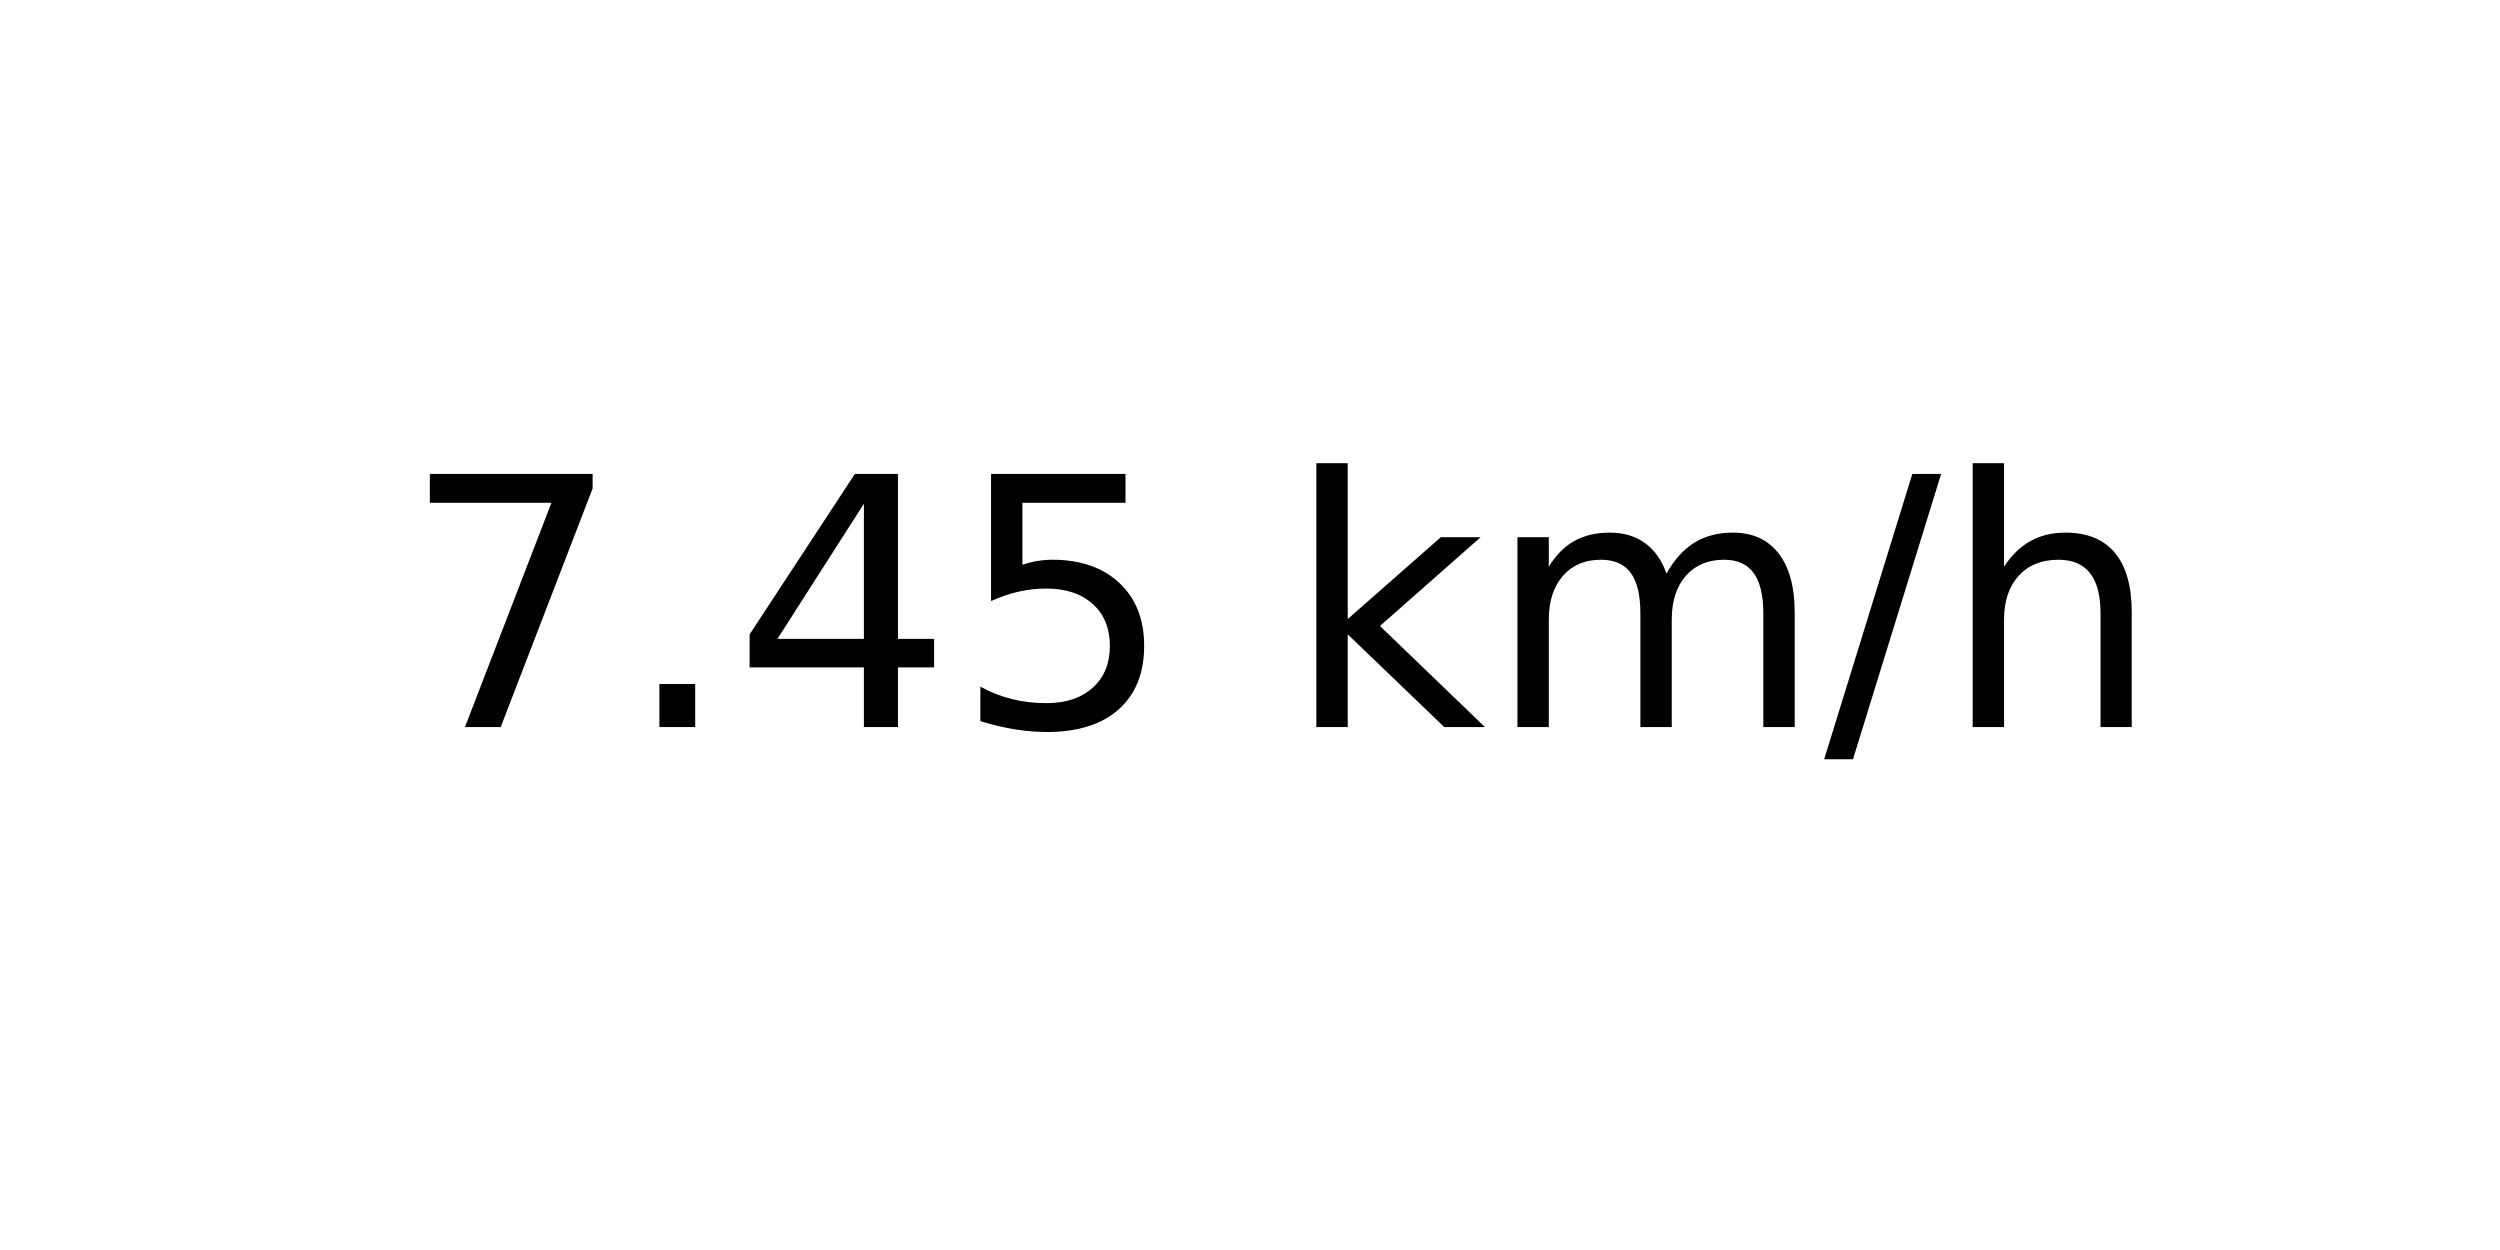
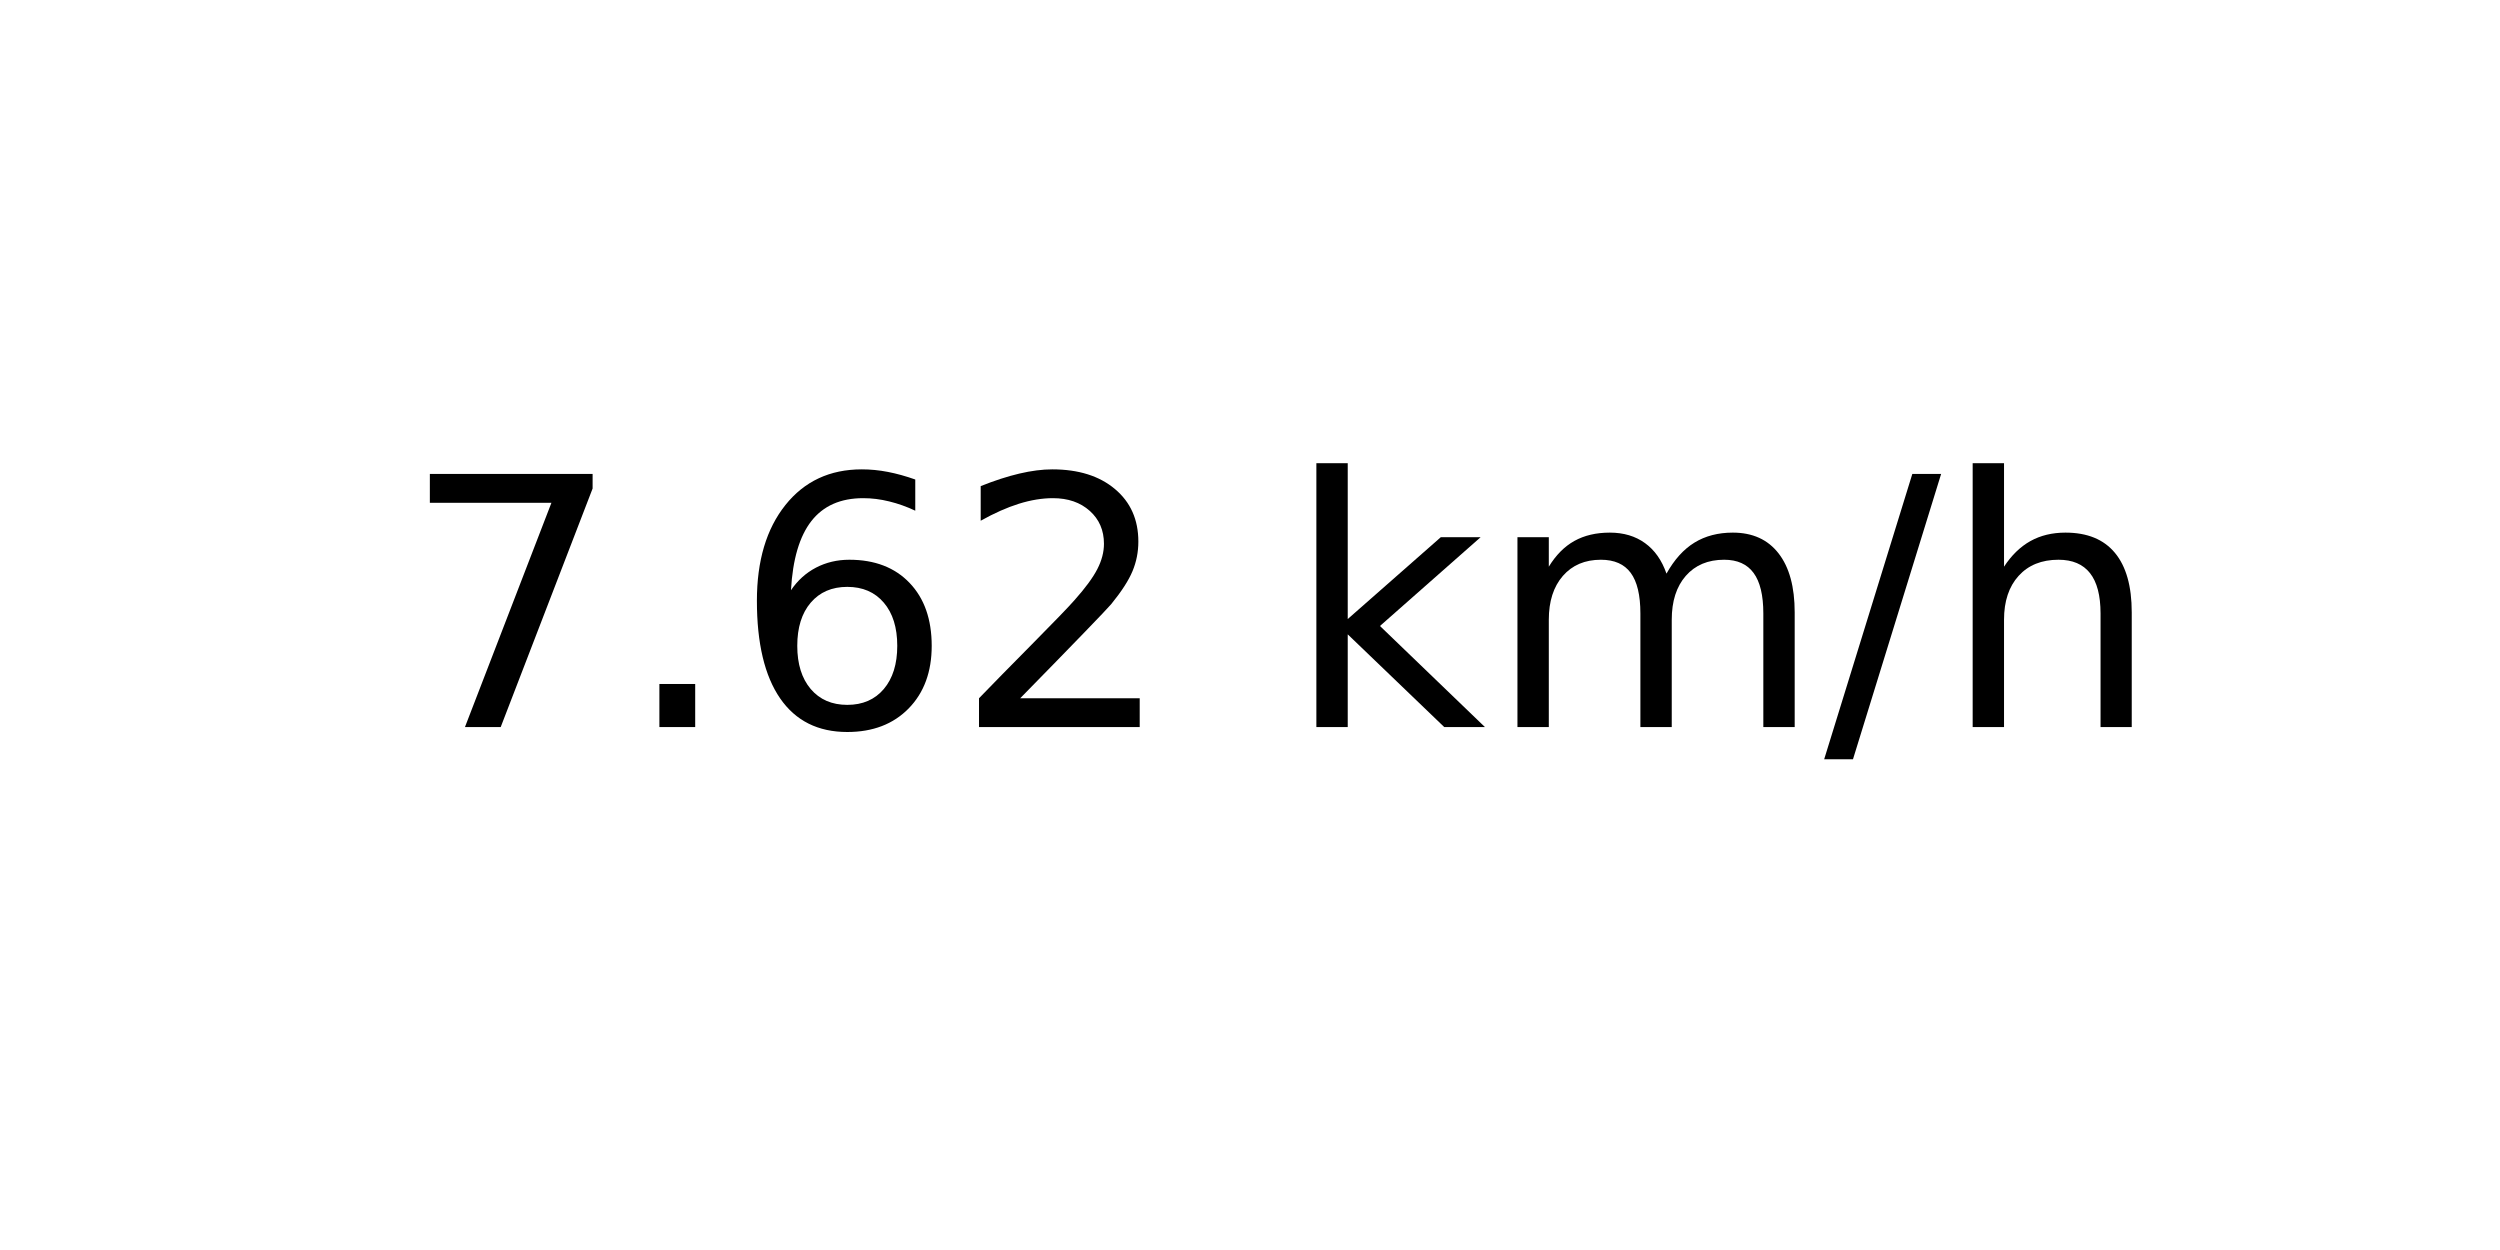
<svg xmlns="http://www.w3.org/2000/svg" xmlns:xlink="http://www.w3.org/1999/xlink" width="72pt" height="36pt" viewBox="0 0 72 36" version="1.1">
  <defs>
    <style type="text/css">*{stroke-linejoin: round; stroke-linecap: butt}</style>
  </defs>
  <g id="figure_1">
    <g id="axes_1">
      <g id="text_1">
        <g transform="translate(11.55937 20.93937) scale(0.1 -0.1)">
          <defs>
            <path id="DejaVuSans-37" d="M 525 4666  L 3525 4666  L 3525 4397  L 1831 0  L 1172 0  L 2766 4134  L 525 4134  L 525 4666  z " transform="scale(0.015625)" />
            <path id="DejaVuSans-2e" d="M 684 794  L 1344 794  L 1344 0  L 684 0  L 684 794  z " transform="scale(0.015625)" />
-             <path id="DejaVuSans-34" d="M 2419 4116  L 825 1625  L 2419 1625  L 2419 4116  z M 2253 4666  L 3047 4666  L 3047 1625  L 3713 1625  L 3713 1100  L 3047 1100  L 3047 0  L 2419 0  L 2419 1100  L 313 1100  L 313 1709  L 2253 4666  z " transform="scale(0.015625)" />
-             <path id="DejaVuSans-35" d="M 691 4666  L 3169 4666  L 3169 4134  L 1269 4134  L 1269 2991  Q 1406 3038 1543 3061  Q 1681 3084 1819 3084  Q 2600 3084 3056 2656  Q 3513 2228 3513 1497  Q 3513 744 3044 326  Q 2575 -91 1722 -91  Q 1428 -91 1123 -41  Q 819 9 494 109  L 494 744  Q 775 591 1075 516  Q 1375 441 1709 441  Q 2250 441 2565 725  Q 2881 1009 2881 1497  Q 2881 1984 2565 2268  Q 2250 2553 1709 2553  Q 1456 2553 1204 2497  Q 953 2441 691 2322  L 691 4666  z " transform="scale(0.015625)" />
+             <path id="DejaVuSans-36" d="M 2113 2584  Q 1688 2584 1439 2293  Q 1191 2003 1191 1497  Q 1191 994 1439 701  Q 1688 409 2113 409  Q 2538 409 2786 701  Q 3034 994 3034 1497  Q 3034 2003 2786 2293  Q 2538 2584 2113 2584  z M 3366 4563  L 3366 3988  Q 3128 4100 2886 4159  Q 2644 4219 2406 4219  Q 1781 4219 1451 3797  Q 1122 3375 1075 2522  Q 1259 2794 1537 2939  Q 1816 3084 2150 3084  Q 2853 3084 3261 2657  Q 3669 2231 3669 1497  Q 3669 778 3244 343  Q 2819 -91 2113 -91  Q 1303 -91 875 529  Q 447 1150 447 2328  Q 447 3434 972 4092  Q 1497 4750 2381 4750  Q 2619 4750 2861 4703  Q 3103 4656 3366 4563  z " transform="scale(0.015625)" />
+             <path id="DejaVuSans-32" d="M 1228 531  L 3431 531  L 3431 0  L 469 0  L 469 531  Q 828 903 1448 1529  Q 2069 2156 2228 2338  Q 2531 2678 2651 2914  Q 2772 3150 2772 3378  Q 2772 3750 2511 3984  Q 2250 4219 1831 4219  Q 1534 4219 1204 4116  Q 875 4013 500 3803  L 500 4441  Q 881 4594 1212 4672  Q 1544 4750 1819 4750  Q 2544 4750 2975 4387  Q 3406 4025 3406 3419  Q 3406 3131 3298 2873  Q 3191 2616 2906 2266  Q 2828 2175 2409 1742  Q 1991 1309 1228 531  z " transform="scale(0.015625)" />
            <path id="DejaVuSans-20" transform="scale(0.015625)" />
            <path id="DejaVuSans-6b" d="M 581 4863  L 1159 4863  L 1159 1991  L 2875 3500  L 3609 3500  L 1753 1863  L 3688 0  L 2938 0  L 1159 1709  L 1159 0  L 581 0  L 581 4863  z " transform="scale(0.015625)" />
            <path id="DejaVuSans-6d" d="M 3328 2828  Q 3544 3216 3844 3400  Q 4144 3584 4550 3584  Q 5097 3584 5394 3201  Q 5691 2819 5691 2113  L 5691 0  L 5113 0  L 5113 2094  Q 5113 2597 4934 2840  Q 4756 3084 4391 3084  Q 3944 3084 3684 2787  Q 3425 2491 3425 1978  L 3425 0  L 2847 0  L 2847 2094  Q 2847 2600 2669 2842  Q 2491 3084 2119 3084  Q 1678 3084 1418 2786  Q 1159 2488 1159 1978  L 1159 0  L 581 0  L 581 3500  L 1159 3500  L 1159 2956  Q 1356 3278 1631 3431  Q 1906 3584 2284 3584  Q 2666 3584 2933 3390  Q 3200 3197 3328 2828  z " transform="scale(0.015625)" />
            <path id="DejaVuSans-2f" d="M 1625 4666  L 2156 4666  L 531 -594  L 0 -594  L 1625 4666  z " transform="scale(0.015625)" />
            <path id="DejaVuSans-68" d="M 3513 2113  L 3513 0  L 2938 0  L 2938 2094  Q 2938 2591 2744 2837  Q 2550 3084 2163 3084  Q 1697 3084 1428 2787  Q 1159 2491 1159 1978  L 1159 0  L 581 0  L 581 4863  L 1159 4863  L 1159 2956  Q 1366 3272 1645 3428  Q 1925 3584 2291 3584  Q 2894 3584 3203 3211  Q 3513 2838 3513 2113  z " transform="scale(0.015625)" />
          </defs>
          <use xlink:href="#DejaVuSans-37" />
          <use xlink:href="#DejaVuSans-2e" x="63.623" />
-           <use xlink:href="#DejaVuSans-34" x="95.41" />
-           <use xlink:href="#DejaVuSans-35" x="159.033" />
+           <use xlink:href="#DejaVuSans-36" x="95.41" />
+           <use xlink:href="#DejaVuSans-32" x="159.033" />
          <use xlink:href="#DejaVuSans-20" x="222.656" />
          <use xlink:href="#DejaVuSans-6b" x="254.443" />
          <use xlink:href="#DejaVuSans-6d" x="312.354" />
          <use xlink:href="#DejaVuSans-2f" x="409.766" />
          <use xlink:href="#DejaVuSans-68" x="443.457" />
        </g>
      </g>
    </g>
  </g>
</svg>
